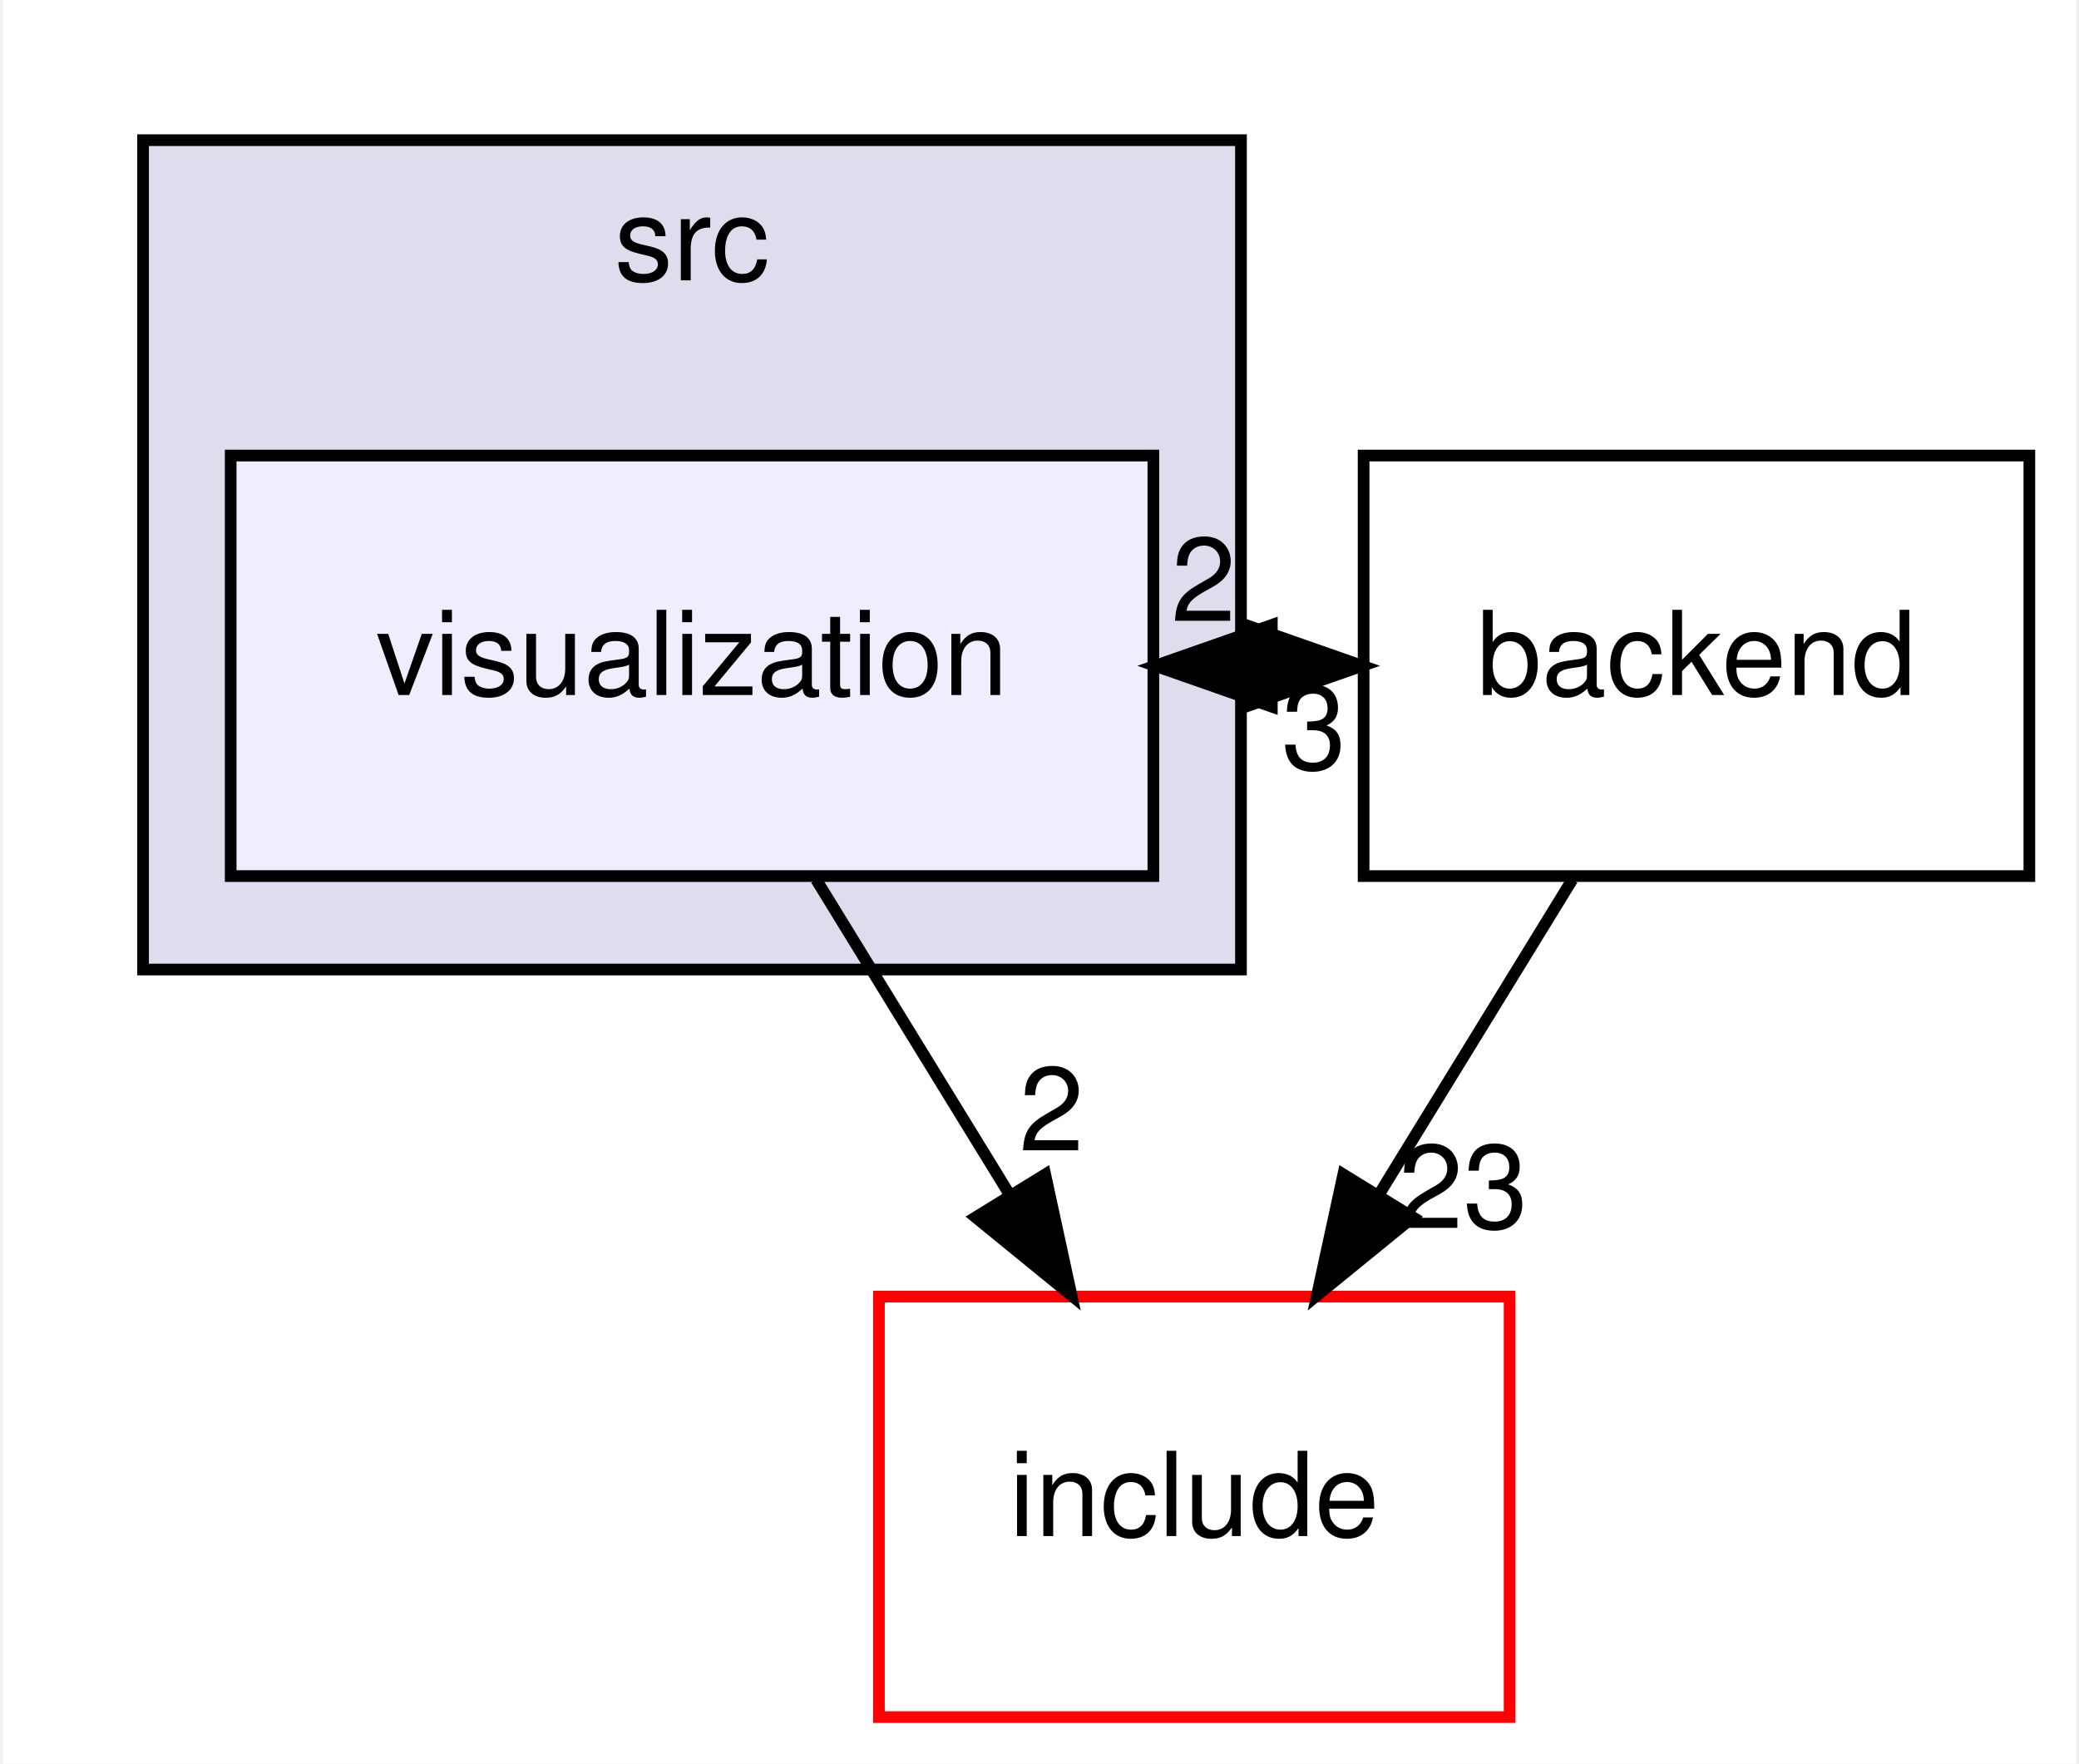
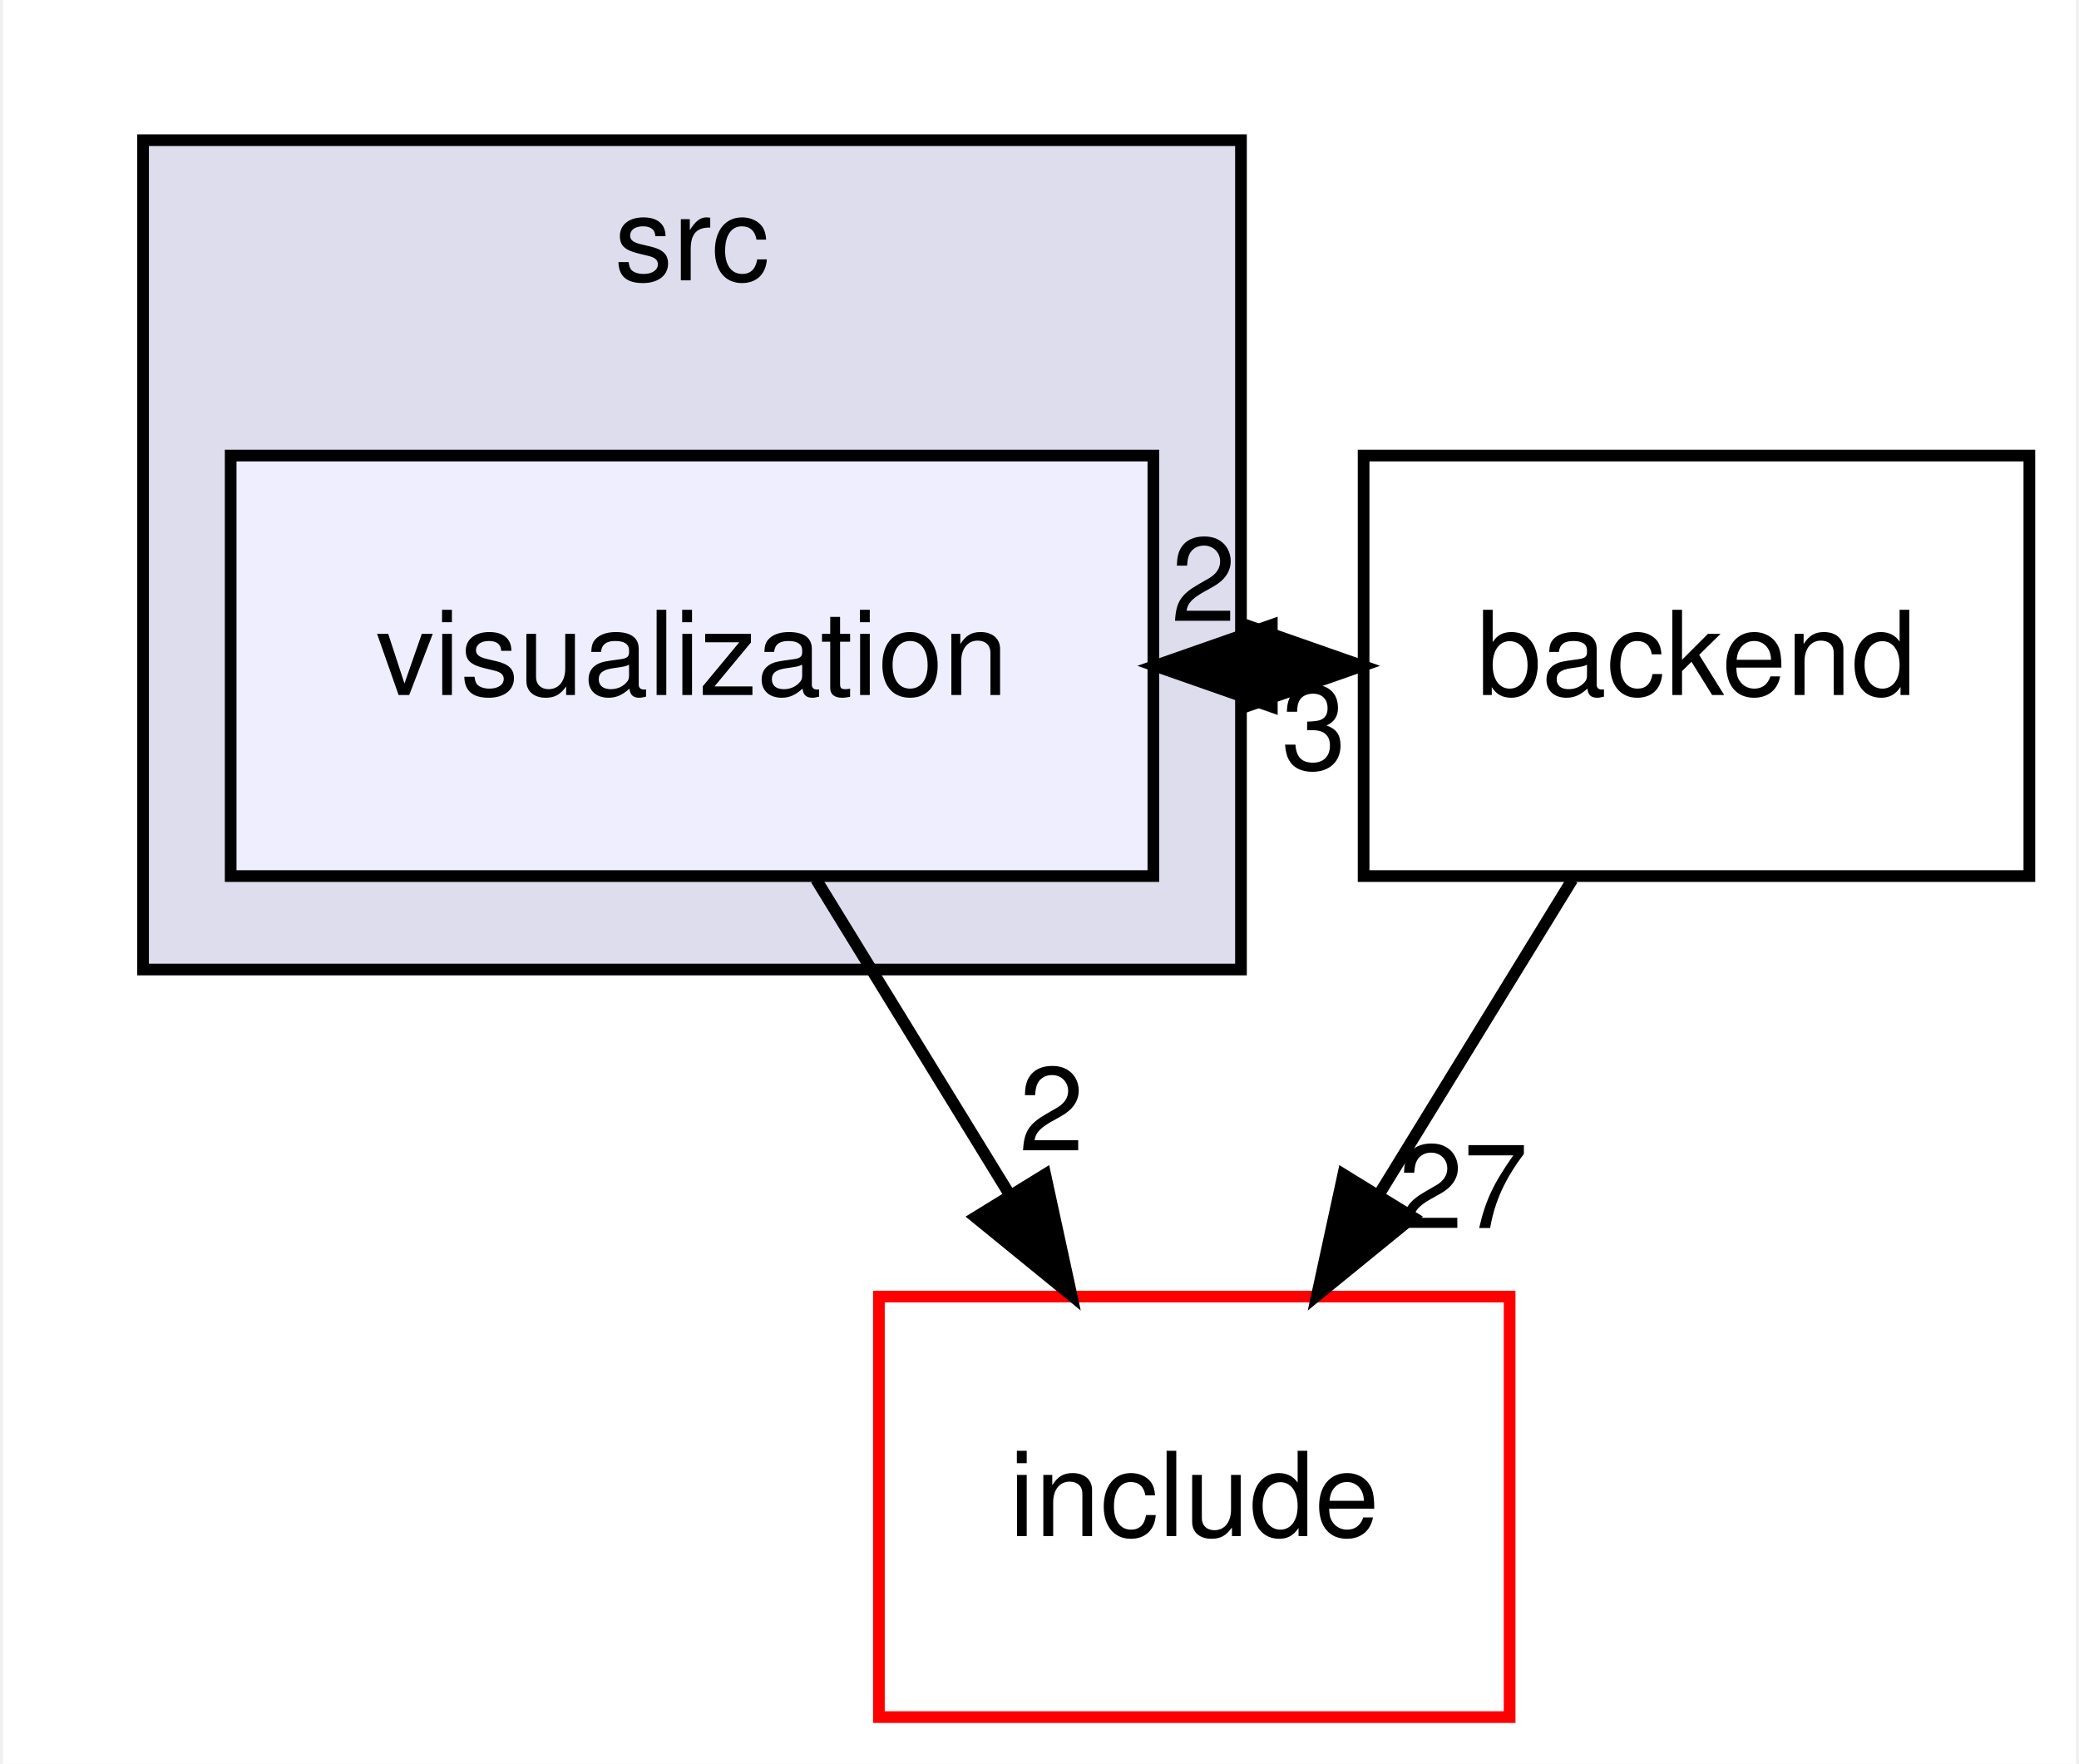
<svg xmlns="http://www.w3.org/2000/svg" xmlns:xlink="http://www.w3.org/1999/xlink" width="178pt" height="151pt" viewBox="0.00 0.00 177.50 151.00">
  <g id="graph0" class="graph" transform="scale(1 1) rotate(0) translate(4 147)">
    <polygon fill="white" stroke="transparent" points="-4,4 -4,-147 173.5,-147 173.5,4 -4,4" />
    <g id="clust1" class="cluster">
      <g id="a_clust1">
        <a xlink:href="dir_68267d1309a1af8e8297ef4c3efbcdba.html" target="_top" xlink:title="src">
          <polygon fill="#ddddee" stroke="black" points="8,-64 8,-135 102,-135 102,-64 8,-64" />
          <text text-anchor="middle" x="55" y="-123" font-family="Helvetica,sans-Serif" font-size="10.00">src</text>
        </a>
      </g>
    </g>
    <g id="node1" class="node">
      <g id="a_node1">
        <a xlink:href="dir_b00de47ad7e2e13a637d9aa605dec95e.html" target="_top" xlink:title="visualization">
          <polygon fill="#eeeeff" stroke="black" points="94.5,-108 15.5,-108 15.5,-72 94.5,-72 94.5,-108" />
          <text text-anchor="middle" x="55" y="-87.5" font-family="Helvetica,sans-Serif" font-size="10.00">visualization</text>
        </a>
      </g>
    </g>
    <g id="node2" class="node">
      <g id="a_node2">
        <a xlink:href="dir_3f615ade772d23cefe5e20dcb18424a2.html" target="_top" xlink:title="backend">
          <polygon fill="none" stroke="black" points="169.5,-108 112.5,-108 112.5,-72 169.5,-72 169.5,-108" />
          <text text-anchor="middle" x="141" y="-87.5" font-family="Helvetica,sans-Serif" font-size="10.00">backend</text>
        </a>
      </g>
    </g>
    <g id="edge3" class="edge">
      <path fill="none" stroke="black" d="M94.64,-90C97.14,-90 99.63,-90 102.13,-90" />
      <polygon fill="black" stroke="black" points="102.39,-93.5 112.39,-90 102.39,-86.5 102.39,-93.5" />
      <g id="a_edge3-headlabel">
        <a xlink:href="dir_000012_000008.html" target="_top" xlink:title="2">
          <text text-anchor="middle" x="98.79" y="-93.84" font-family="Helvetica,sans-Serif" font-size="10.00">2</text>
        </a>
      </g>
    </g>
    <g id="node3" class="node">
      <g id="a_node3">
        <a xlink:href="dir_d44c64559bbebec7f509842c48db8b23.html" target="_top" xlink:title="include">
          <polygon fill="white" stroke="red" points="125,-36 71,-36 71,0 125,0 125,-36" />
          <text text-anchor="middle" x="98" y="-15.5" font-family="Helvetica,sans-Serif" font-size="10.00">include</text>
        </a>
      </g>
    </g>
    <g id="edge4" class="edge">
      <path fill="none" stroke="black" d="M65.63,-71.7C70.63,-63.56 76.69,-53.69 82.21,-44.7" />
      <polygon fill="black" stroke="black" points="85.24,-46.46 87.49,-36.1 79.28,-42.79 85.24,-46.46" />
      <g id="a_edge4-headlabel">
        <a xlink:href="dir_000012_000004.html" target="_top" xlink:title="2">
          <text text-anchor="middle" x="85.78" y="-48.51" font-family="Helvetica,sans-Serif" font-size="10.00">2</text>
        </a>
      </g>
    </g>
    <g id="edge1" class="edge">
      <path fill="none" stroke="black" d="M112.39,-90C109.89,-90 107.4,-90 104.9,-90" />
      <polygon fill="black" stroke="black" points="104.64,-86.5 94.64,-90 104.64,-93.5 104.64,-86.5" />
      <g id="a_edge1-headlabel">
        <a xlink:href="dir_000008_000012.html" target="_top" xlink:title="3">
          <text text-anchor="middle" x="108.24" y="-81.16" font-family="Helvetica,sans-Serif" font-size="10.00">3</text>
        </a>
      </g>
    </g>
    <g id="edge2" class="edge">
      <path fill="none" stroke="black" d="M130.37,-71.7C125.37,-63.56 119.31,-53.69 113.79,-44.7" />
      <polygon fill="black" stroke="black" points="116.72,-42.79 108.51,-36.1 110.76,-46.46 116.72,-42.79" />
      <g id="a_edge2-headlabel">
-         <a xlink:href="dir_000008_000004.html" target="_top" xlink:title="23">
-           <text text-anchor="middle" x="121.02" y="-41.87" font-family="Helvetica,sans-Serif" font-size="10.00">23</text>
+         <a xlink:href="dir_000008_000004.html" target="_top" xlink:title="27">
+           <text text-anchor="middle" x="121.02" y="-41.87" font-family="Helvetica,sans-Serif" font-size="10.00">27</text>
        </a>
      </g>
    </g>
  </g>
</svg>
